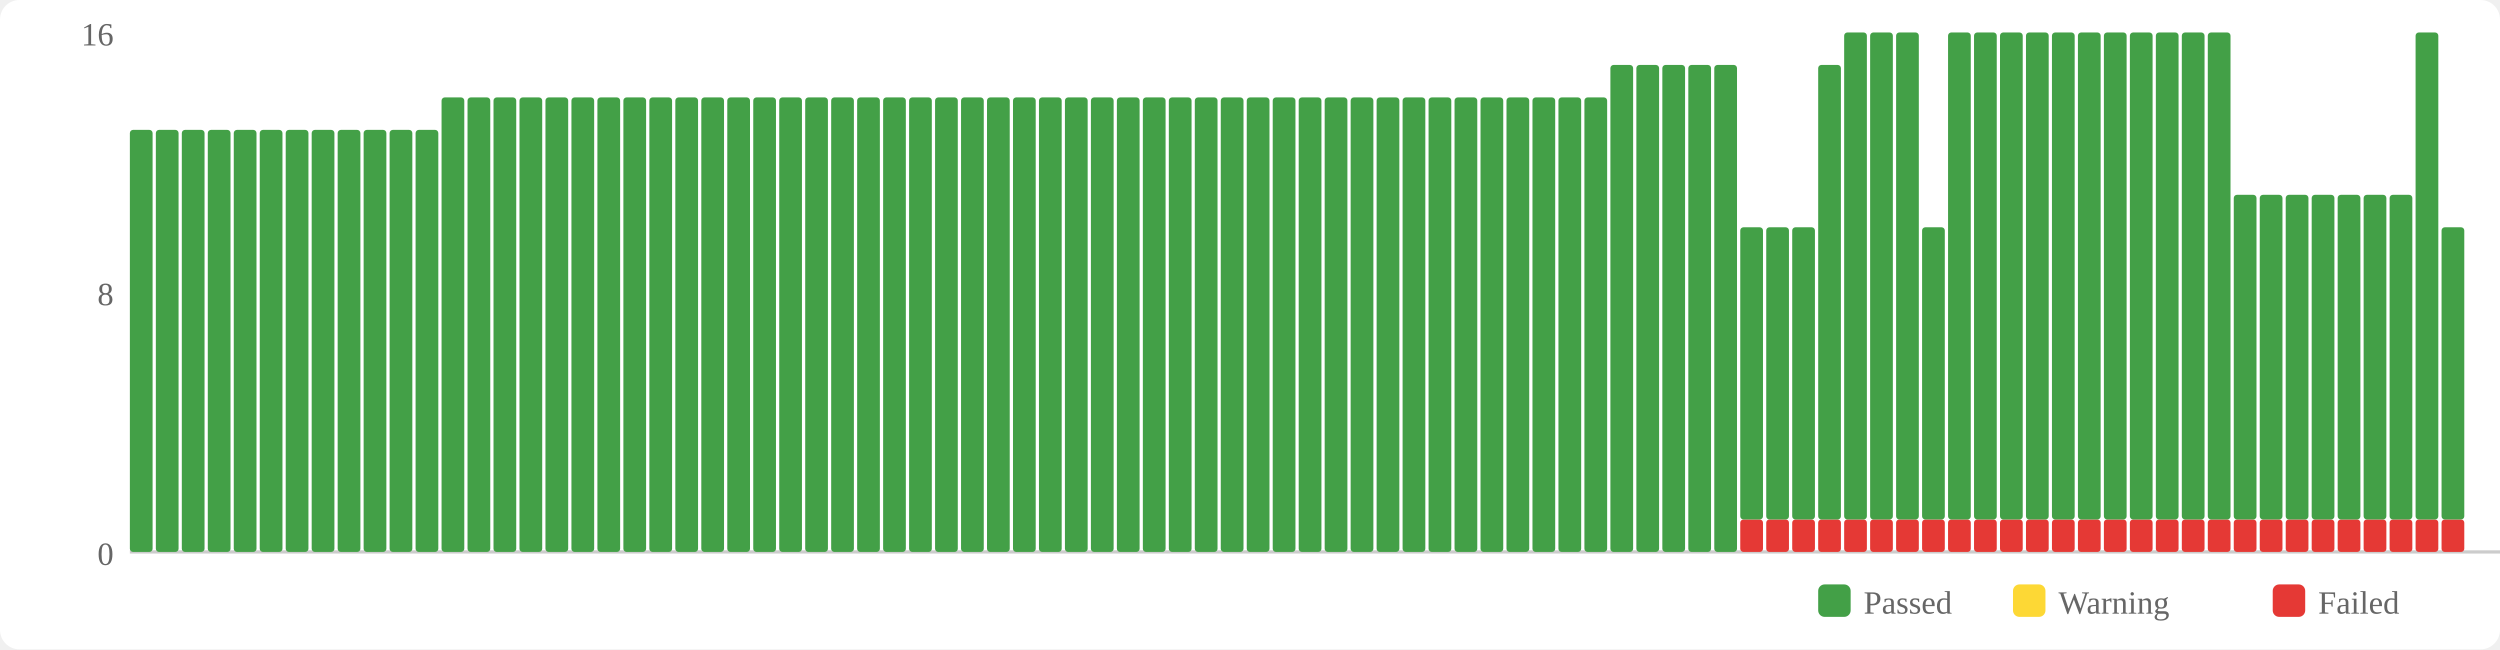
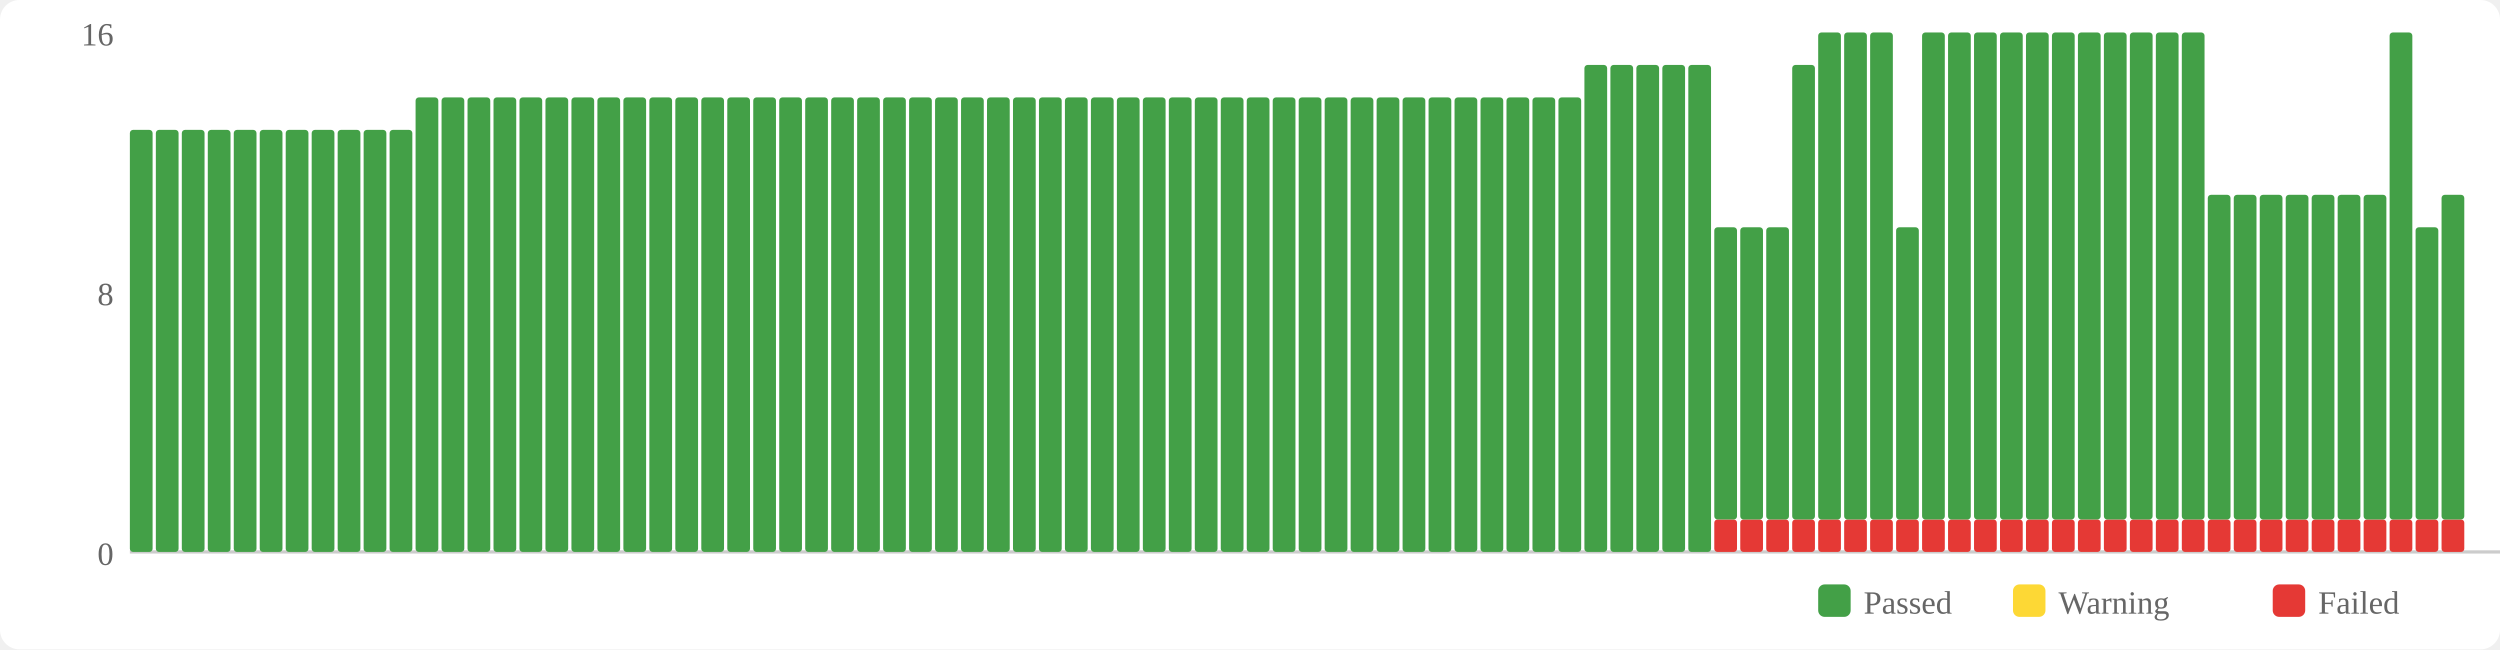
<svg xmlns="http://www.w3.org/2000/svg" width="770" height="200" viewBox="0 0 770 200">
  <rect width="770" height="200" fill="#fff" rx="6" />
  <rect x="560" y="180" width="10" height="10" fill="#43a047" rx="2" />
  <text x="574" y="189" font-size="10" fill="#666">Passed</text>
  <rect x="620" y="180" width="10" height="10" fill="#fdd835" rx="2" />
  <text x="634" y="189" font-size="10" fill="#666">Warning</text>
  <rect x="700" y="180" width="10" height="10" fill="#e53935" rx="2" />
  <text x="714" y="189" font-size="10" fill="#666">Failed</text>
  <text x="35" y="174" text-anchor="end" font-size="10" fill="#666">0</text>
  <text x="35" y="94" text-anchor="end" font-size="10" fill="#666">8</text>
  <text x="35" y="14" text-anchor="end" font-size="10" fill="#666">16</text>
  <line x1="40" y1="170" x2="770" y2="170" stroke="#ccc" stroke-width="1" />
  <rect x="40" y="40" width="7" height="130" fill="#43a047" rx="1" />
  <rect x="48" y="40" width="7" height="130" fill="#43a047" rx="1" />
  <rect x="56" y="40" width="7" height="130" fill="#43a047" rx="1" />
  <rect x="64" y="40" width="7" height="130" fill="#43a047" rx="1" />
  <rect x="72" y="40" width="7" height="130" fill="#43a047" rx="1" />
  <rect x="80" y="40" width="7" height="130" fill="#43a047" rx="1" />
  <rect x="88" y="40" width="7" height="130" fill="#43a047" rx="1" />
  <rect x="96" y="40" width="7" height="130" fill="#43a047" rx="1" />
  <rect x="104" y="40" width="7" height="130" fill="#43a047" rx="1" />
  <rect x="112" y="40" width="7" height="130" fill="#43a047" rx="1" />
  <rect x="120" y="40" width="7" height="130" fill="#43a047" rx="1" />
-   <rect x="128" y="40" width="7" height="130" fill="#43a047" rx="1" />
+   <rect x="128" y="30" width="7" height="140" fill="#43a047" rx="1" />
  <rect x="136" y="30" width="7" height="140" fill="#43a047" rx="1" />
  <rect x="144" y="30" width="7" height="140" fill="#43a047" rx="1" />
  <rect x="152" y="30" width="7" height="140" fill="#43a047" rx="1" />
  <rect x="160" y="30" width="7" height="140" fill="#43a047" rx="1" />
  <rect x="168" y="30" width="7" height="140" fill="#43a047" rx="1" />
  <rect x="176" y="30" width="7" height="140" fill="#43a047" rx="1" />
  <rect x="184" y="30" width="7" height="140" fill="#43a047" rx="1" />
  <rect x="192" y="30" width="7" height="140" fill="#43a047" rx="1" />
  <rect x="200" y="30" width="7" height="140" fill="#43a047" rx="1" />
  <rect x="208" y="30" width="7" height="140" fill="#43a047" rx="1" />
  <rect x="216" y="30" width="7" height="140" fill="#43a047" rx="1" />
  <rect x="224" y="30" width="7" height="140" fill="#43a047" rx="1" />
  <rect x="232" y="30" width="7" height="140" fill="#43a047" rx="1" />
  <rect x="240" y="30" width="7" height="140" fill="#43a047" rx="1" />
  <rect x="248" y="30" width="7" height="140" fill="#43a047" rx="1" />
  <rect x="256" y="30" width="7" height="140" fill="#43a047" rx="1" />
  <rect x="264" y="30" width="7" height="140" fill="#43a047" rx="1" />
  <rect x="272" y="30" width="7" height="140" fill="#43a047" rx="1" />
  <rect x="280" y="30" width="7" height="140" fill="#43a047" rx="1" />
  <rect x="288" y="30" width="7" height="140" fill="#43a047" rx="1" />
  <rect x="296" y="30" width="7" height="140" fill="#43a047" rx="1" />
  <rect x="304" y="30" width="7" height="140" fill="#43a047" rx="1" />
  <rect x="312" y="30" width="7" height="140" fill="#43a047" rx="1" />
  <rect x="320" y="30" width="7" height="140" fill="#43a047" rx="1" />
  <rect x="328" y="30" width="7" height="140" fill="#43a047" rx="1" />
  <rect x="336" y="30" width="7" height="140" fill="#43a047" rx="1" />
  <rect x="344" y="30" width="7" height="140" fill="#43a047" rx="1" />
  <rect x="352" y="30" width="7" height="140" fill="#43a047" rx="1" />
  <rect x="360" y="30" width="7" height="140" fill="#43a047" rx="1" />
  <rect x="368" y="30" width="7" height="140" fill="#43a047" rx="1" />
  <rect x="376" y="30" width="7" height="140" fill="#43a047" rx="1" />
  <rect x="384" y="30" width="7" height="140" fill="#43a047" rx="1" />
  <rect x="392" y="30" width="7" height="140" fill="#43a047" rx="1" />
  <rect x="400" y="30" width="7" height="140" fill="#43a047" rx="1" />
  <rect x="408" y="30" width="7" height="140" fill="#43a047" rx="1" />
  <rect x="416" y="30" width="7" height="140" fill="#43a047" rx="1" />
  <rect x="424" y="30" width="7" height="140" fill="#43a047" rx="1" />
  <rect x="432" y="30" width="7" height="140" fill="#43a047" rx="1" />
  <rect x="440" y="30" width="7" height="140" fill="#43a047" rx="1" />
  <rect x="448" y="30" width="7" height="140" fill="#43a047" rx="1" />
  <rect x="456" y="30" width="7" height="140" fill="#43a047" rx="1" />
  <rect x="464" y="30" width="7" height="140" fill="#43a047" rx="1" />
  <rect x="472" y="30" width="7" height="140" fill="#43a047" rx="1" />
  <rect x="480" y="30" width="7" height="140" fill="#43a047" rx="1" />
-   <rect x="488" y="30" width="7" height="140" fill="#43a047" rx="1" />
+   <rect x="488" y="20" width="7" height="150" fill="#43a047" rx="1" />
  <rect x="496" y="20" width="7" height="150" fill="#43a047" rx="1" />
  <rect x="504" y="20" width="7" height="150" fill="#43a047" rx="1" />
  <rect x="512" y="20" width="7" height="150" fill="#43a047" rx="1" />
  <rect x="520" y="20" width="7" height="150" fill="#43a047" rx="1" />
-   <rect x="528" y="20" width="7" height="150" fill="#43a047" rx="1" />
+   <rect x="528" y="160" width="7" height="10" fill="#e53935" rx="1" />
+   <rect x="528" y="70" width="7" height="90" fill="#43a047" rx="1" />
  <rect x="536" y="160" width="7" height="10" fill="#e53935" rx="1" />
  <rect x="536" y="70" width="7" height="90" fill="#43a047" rx="1" />
  <rect x="544" y="160" width="7" height="10" fill="#e53935" rx="1" />
  <rect x="544" y="70" width="7" height="90" fill="#43a047" rx="1" />
  <rect x="552" y="160" width="7" height="10" fill="#e53935" rx="1" />
-   <rect x="552" y="70" width="7" height="90" fill="#43a047" rx="1" />
+   <rect x="552" y="20" width="7" height="140" fill="#43a047" rx="1" />
  <rect x="560" y="160" width="7" height="10" fill="#e53935" rx="1" />
-   <rect x="560" y="20" width="7" height="140" fill="#43a047" rx="1" />
+   <rect x="560" y="10" width="7" height="150" fill="#43a047" rx="1" />
  <rect x="568" y="160" width="7" height="10" fill="#e53935" rx="1" />
  <rect x="568" y="10" width="7" height="150" fill="#43a047" rx="1" />
  <rect x="576" y="160" width="7" height="10" fill="#e53935" rx="1" />
  <rect x="576" y="10" width="7" height="150" fill="#43a047" rx="1" />
  <rect x="584" y="160" width="7" height="10" fill="#e53935" rx="1" />
-   <rect x="584" y="10" width="7" height="150" fill="#43a047" rx="1" />
+   <rect x="584" y="70" width="7" height="90" fill="#43a047" rx="1" />
  <rect x="592" y="160" width="7" height="10" fill="#e53935" rx="1" />
-   <rect x="592" y="70" width="7" height="90" fill="#43a047" rx="1" />
+   <rect x="592" y="10" width="7" height="150" fill="#43a047" rx="1" />
  <rect x="600" y="160" width="7" height="10" fill="#e53935" rx="1" />
  <rect x="600" y="10" width="7" height="150" fill="#43a047" rx="1" />
  <rect x="608" y="160" width="7" height="10" fill="#e53935" rx="1" />
  <rect x="608" y="10" width="7" height="150" fill="#43a047" rx="1" />
  <rect x="616" y="160" width="7" height="10" fill="#e53935" rx="1" />
  <rect x="616" y="10" width="7" height="150" fill="#43a047" rx="1" />
  <rect x="624" y="160" width="7" height="10" fill="#e53935" rx="1" />
  <rect x="624" y="10" width="7" height="150" fill="#43a047" rx="1" />
  <rect x="632" y="160" width="7" height="10" fill="#e53935" rx="1" />
  <rect x="632" y="10" width="7" height="150" fill="#43a047" rx="1" />
  <rect x="640" y="160" width="7" height="10" fill="#e53935" rx="1" />
  <rect x="640" y="10" width="7" height="150" fill="#43a047" rx="1" />
  <rect x="648" y="160" width="7" height="10" fill="#e53935" rx="1" />
  <rect x="648" y="10" width="7" height="150" fill="#43a047" rx="1" />
  <rect x="656" y="160" width="7" height="10" fill="#e53935" rx="1" />
  <rect x="656" y="10" width="7" height="150" fill="#43a047" rx="1" />
  <rect x="664" y="160" width="7" height="10" fill="#e53935" rx="1" />
  <rect x="664" y="10" width="7" height="150" fill="#43a047" rx="1" />
  <rect x="672" y="160" width="7" height="10" fill="#e53935" rx="1" />
  <rect x="672" y="10" width="7" height="150" fill="#43a047" rx="1" />
  <rect x="680" y="160" width="7" height="10" fill="#e53935" rx="1" />
-   <rect x="680" y="10" width="7" height="150" fill="#43a047" rx="1" />
+   <rect x="680" y="60" width="7" height="100" fill="#43a047" rx="1" />
  <rect x="688" y="160" width="7" height="10" fill="#e53935" rx="1" />
  <rect x="688" y="60" width="7" height="100" fill="#43a047" rx="1" />
  <rect x="696" y="160" width="7" height="10" fill="#e53935" rx="1" />
  <rect x="696" y="60" width="7" height="100" fill="#43a047" rx="1" />
  <rect x="704" y="160" width="7" height="10" fill="#e53935" rx="1" />
  <rect x="704" y="60" width="7" height="100" fill="#43a047" rx="1" />
  <rect x="712" y="160" width="7" height="10" fill="#e53935" rx="1" />
  <rect x="712" y="60" width="7" height="100" fill="#43a047" rx="1" />
  <rect x="720" y="160" width="7" height="10" fill="#e53935" rx="1" />
  <rect x="720" y="60" width="7" height="100" fill="#43a047" rx="1" />
  <rect x="728" y="160" width="7" height="10" fill="#e53935" rx="1" />
  <rect x="728" y="60" width="7" height="100" fill="#43a047" rx="1" />
  <rect x="736" y="160" width="7" height="10" fill="#e53935" rx="1" />
-   <rect x="736" y="60" width="7" height="100" fill="#43a047" rx="1" />
+   <rect x="736" y="10" width="7" height="150" fill="#43a047" rx="1" />
  <rect x="744" y="160" width="7" height="10" fill="#e53935" rx="1" />
-   <rect x="744" y="10" width="7" height="150" fill="#43a047" rx="1" />
+   <rect x="744" y="70" width="7" height="90" fill="#43a047" rx="1" />
  <rect x="752" y="160" width="7" height="10" fill="#e53935" rx="1" />
-   <rect x="752" y="70" width="7" height="90" fill="#43a047" rx="1" />
+   <rect x="752" y="60" width="7" height="100" fill="#43a047" rx="1" />
</svg>
